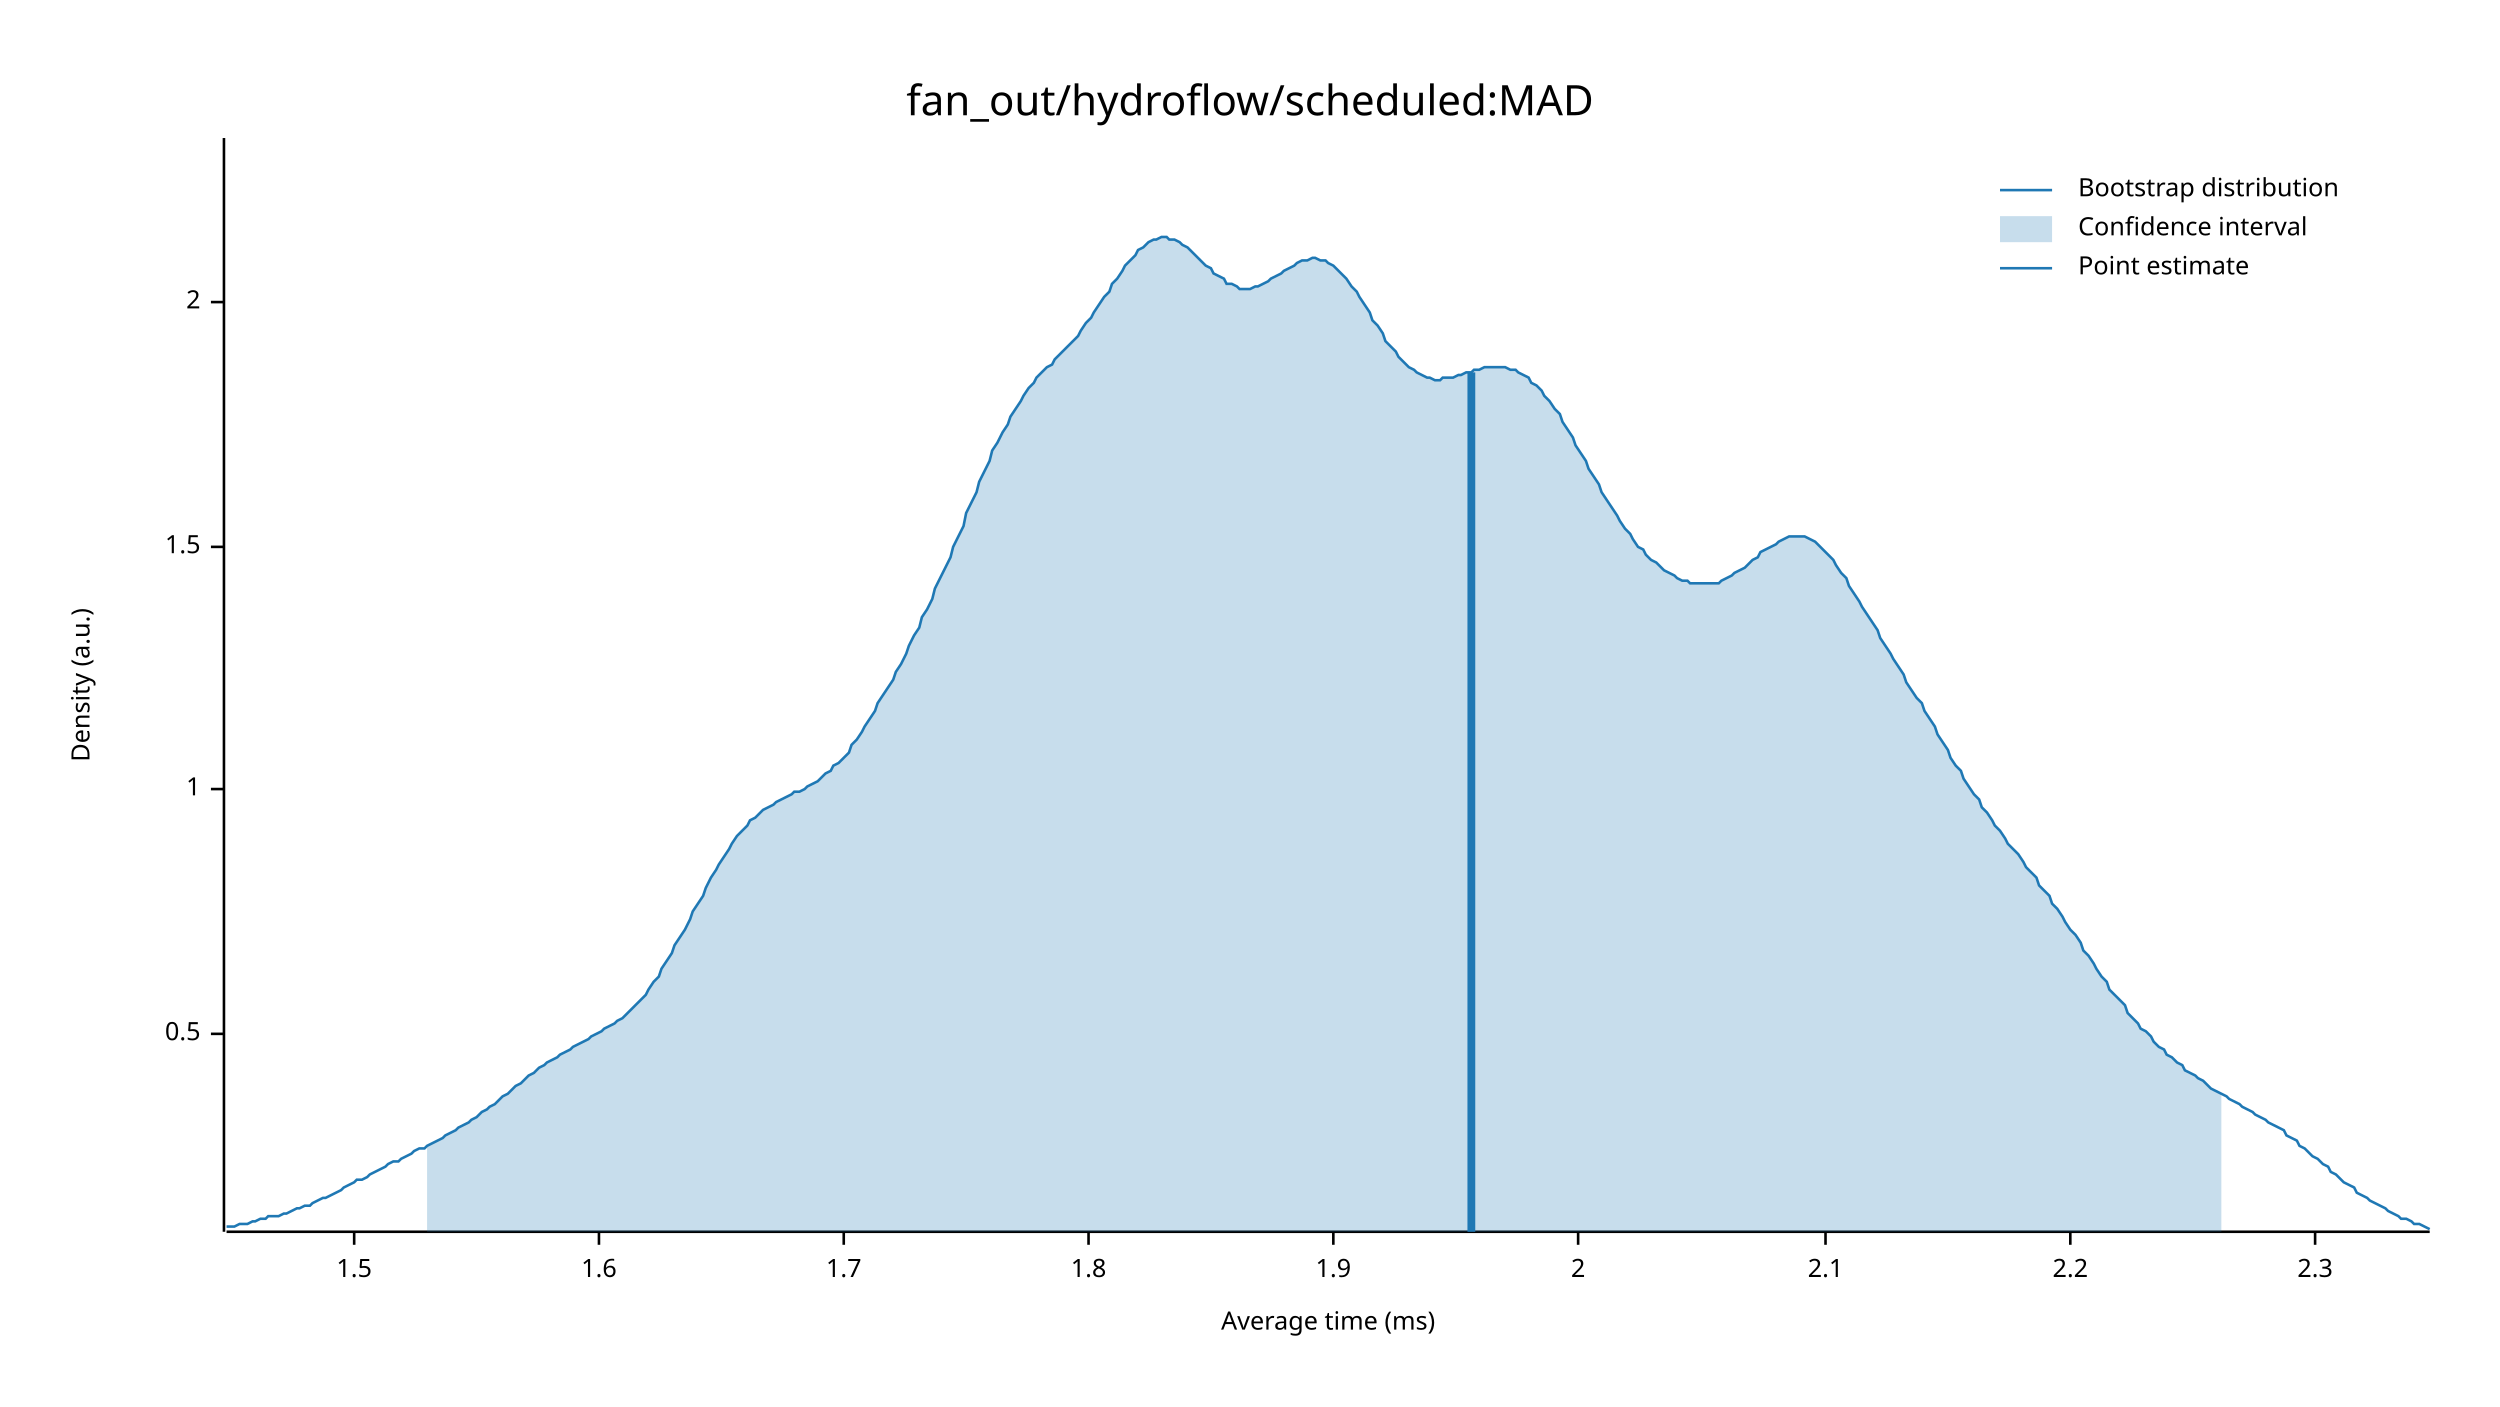
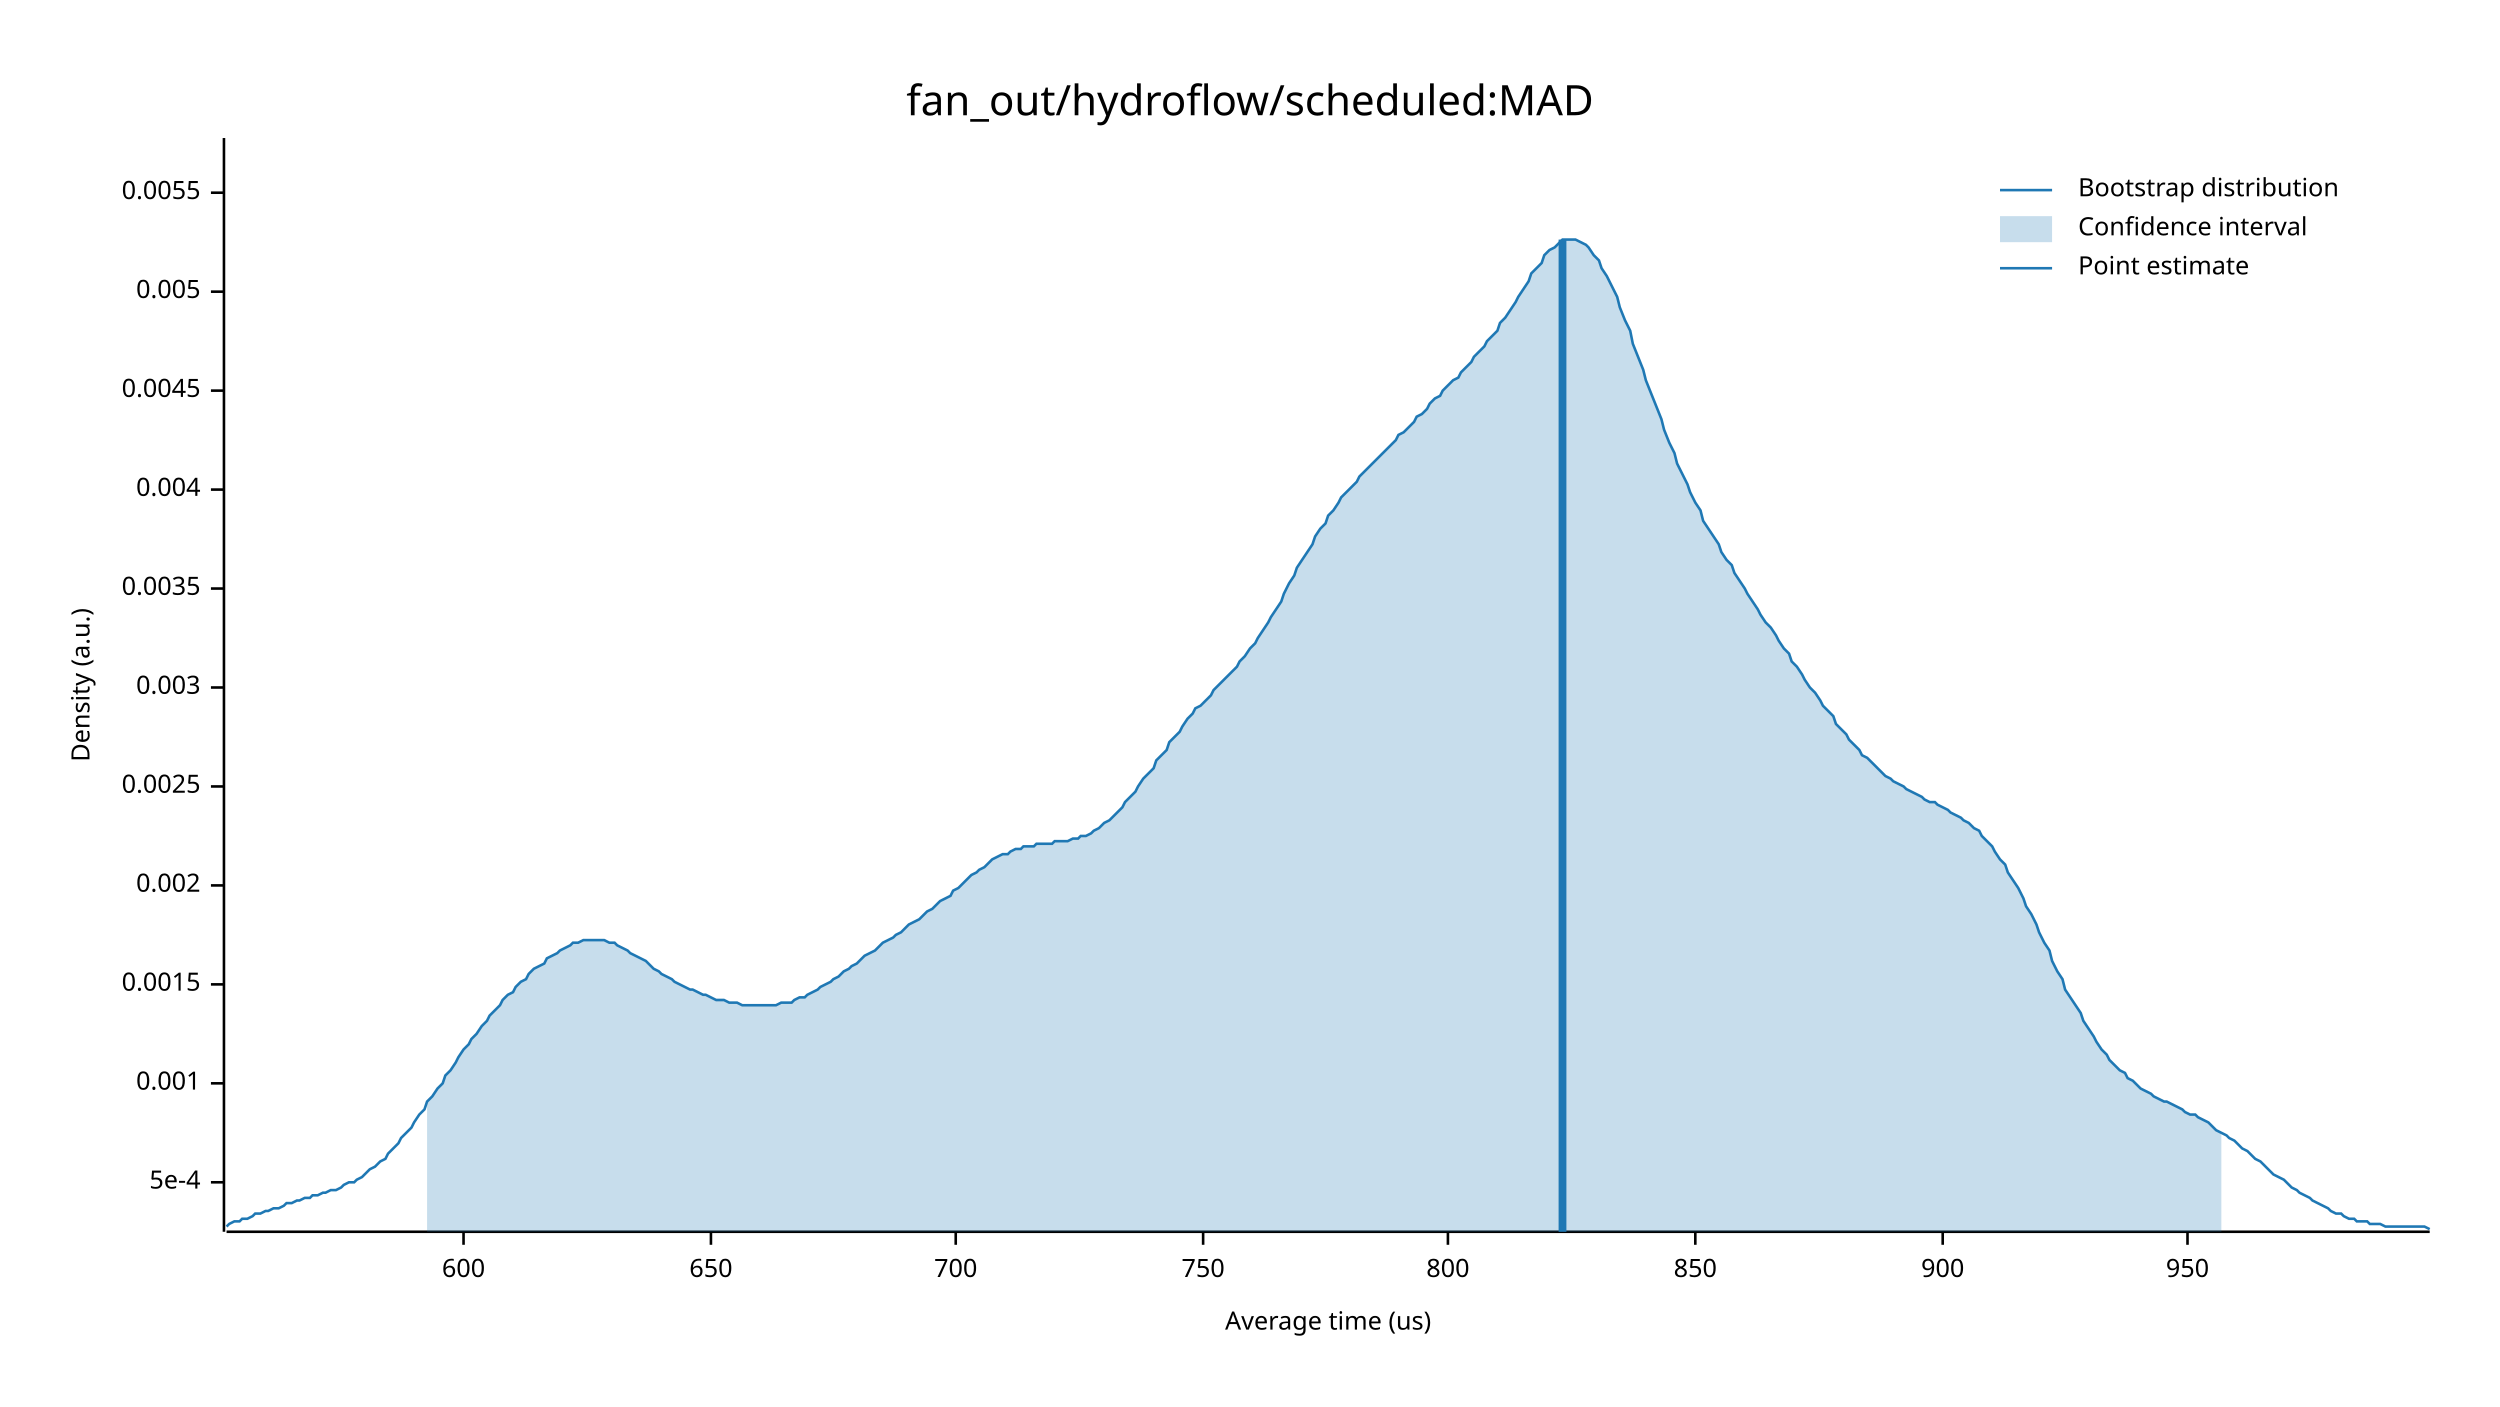
<svg xmlns="http://www.w3.org/2000/svg" width="960" height="540" viewBox="0 0 960 540">
  <text x="480" y="32" dy="0.76em" text-anchor="middle" font-family="sans-serif" font-size="16.129" opacity="1" fill="#000000">
fan_out/hydroflow/scheduled:MAD
</text>
  <text x="27" y="263" dy="0.76em" text-anchor="middle" font-family="sans-serif" font-size="9.677" opacity="1" fill="#000000" transform="rotate(270, 27, 263)">
Density (a.u.)
</text>
  <text x="510" y="513" dy="-0.5ex" text-anchor="middle" font-family="sans-serif" font-size="9.677" opacity="1" fill="#000000">
- Average time (ms)
+ Average time (us)
</text>
  <polyline fill="none" opacity="1" stroke="#000000" stroke-width="1" points="86,53 86,473 " />
-   <text x="77" y="397" dy="0.5ex" text-anchor="end" font-family="sans-serif" font-size="9.677" opacity="1" fill="#000000">
- 0.5
+   <text x="77" y="454" dy="0.5ex" text-anchor="end" font-family="sans-serif" font-size="9.677" opacity="1" fill="#000000">
+ 5e-4
</text>
-   <polyline fill="none" opacity="1" stroke="#000000" stroke-width="1" points="81,397 86,397 " />
-   <text x="77" y="303" dy="0.5ex" text-anchor="end" font-family="sans-serif" font-size="9.677" opacity="1" fill="#000000">
- 1
+   <polyline fill="none" opacity="1" stroke="#000000" stroke-width="1" points="81,454 86,454 " />
+   <text x="77" y="416" dy="0.5ex" text-anchor="end" font-family="sans-serif" font-size="9.677" opacity="1" fill="#000000">
+ 0.001
</text>
-   <polyline fill="none" opacity="1" stroke="#000000" stroke-width="1" points="81,303 86,303 " />
-   <text x="77" y="210" dy="0.5ex" text-anchor="end" font-family="sans-serif" font-size="9.677" opacity="1" fill="#000000">
- 1.5
+   <polyline fill="none" opacity="1" stroke="#000000" stroke-width="1" points="81,416 86,416 " />
+   <text x="77" y="378" dy="0.5ex" text-anchor="end" font-family="sans-serif" font-size="9.677" opacity="1" fill="#000000">
+ 0.0015
</text>
-   <polyline fill="none" opacity="1" stroke="#000000" stroke-width="1" points="81,210 86,210 " />
-   <text x="77" y="116" dy="0.5ex" text-anchor="end" font-family="sans-serif" font-size="9.677" opacity="1" fill="#000000">
- 2
+   <polyline fill="none" opacity="1" stroke="#000000" stroke-width="1" points="81,378 86,378 " />
+   <text x="77" y="340" dy="0.5ex" text-anchor="end" font-family="sans-serif" font-size="9.677" opacity="1" fill="#000000">
+ 0.002
</text>
-   <polyline fill="none" opacity="1" stroke="#000000" stroke-width="1" points="81,116 86,116 " />
+   <polyline fill="none" opacity="1" stroke="#000000" stroke-width="1" points="81,340 86,340 " />
+   <text x="77" y="302" dy="0.5ex" text-anchor="end" font-family="sans-serif" font-size="9.677" opacity="1" fill="#000000">
+ 0.0025
+ </text>
+   <polyline fill="none" opacity="1" stroke="#000000" stroke-width="1" points="81,302 86,302 " />
+   <text x="77" y="264" dy="0.5ex" text-anchor="end" font-family="sans-serif" font-size="9.677" opacity="1" fill="#000000">
+ 0.003
+ </text>
+   <polyline fill="none" opacity="1" stroke="#000000" stroke-width="1" points="81,264 86,264 " />
+   <text x="77" y="226" dy="0.5ex" text-anchor="end" font-family="sans-serif" font-size="9.677" opacity="1" fill="#000000">
+ 0.0035
+ </text>
+   <polyline fill="none" opacity="1" stroke="#000000" stroke-width="1" points="81,226 86,226 " />
+   <text x="77" y="188" dy="0.5ex" text-anchor="end" font-family="sans-serif" font-size="9.677" opacity="1" fill="#000000">
+ 0.004
+ </text>
+   <polyline fill="none" opacity="1" stroke="#000000" stroke-width="1" points="81,188 86,188 " />
+   <text x="77" y="150" dy="0.5ex" text-anchor="end" font-family="sans-serif" font-size="9.677" opacity="1" fill="#000000">
+ 0.0045
+ </text>
+   <polyline fill="none" opacity="1" stroke="#000000" stroke-width="1" points="81,150 86,150 " />
+   <text x="77" y="112" dy="0.5ex" text-anchor="end" font-family="sans-serif" font-size="9.677" opacity="1" fill="#000000">
+ 0.005
+ </text>
+   <polyline fill="none" opacity="1" stroke="#000000" stroke-width="1" points="81,112 86,112 " />
+   <text x="77" y="74" dy="0.5ex" text-anchor="end" font-family="sans-serif" font-size="9.677" opacity="1" fill="#000000">
+ 0.0055
+ </text>
+   <polyline fill="none" opacity="1" stroke="#000000" stroke-width="1" points="81,74 86,74 " />
  <polyline fill="none" opacity="1" stroke="#000000" stroke-width="1" points="87,473 933,473 " />
-   <text x="136" y="483" dy="0.76em" text-anchor="middle" font-family="sans-serif" font-size="9.677" opacity="1" fill="#000000">
- 1.5
+   <text x="178" y="483" dy="0.76em" text-anchor="middle" font-family="sans-serif" font-size="9.677" opacity="1" fill="#000000">
+ 600
</text>
-   <polyline fill="none" opacity="1" stroke="#000000" stroke-width="1" points="136,473 136,478 " />
-   <text x="230" y="483" dy="0.76em" text-anchor="middle" font-family="sans-serif" font-size="9.677" opacity="1" fill="#000000">
- 1.6
+   <polyline fill="none" opacity="1" stroke="#000000" stroke-width="1" points="178,473 178,478 " />
+   <text x="273" y="483" dy="0.76em" text-anchor="middle" font-family="sans-serif" font-size="9.677" opacity="1" fill="#000000">
+ 650
</text>
-   <polyline fill="none" opacity="1" stroke="#000000" stroke-width="1" points="230,473 230,478 " />
-   <text x="324" y="483" dy="0.76em" text-anchor="middle" font-family="sans-serif" font-size="9.677" opacity="1" fill="#000000">
- 1.7
+   <polyline fill="none" opacity="1" stroke="#000000" stroke-width="1" points="273,473 273,478 " />
+   <text x="367" y="483" dy="0.76em" text-anchor="middle" font-family="sans-serif" font-size="9.677" opacity="1" fill="#000000">
+ 700
</text>
-   <polyline fill="none" opacity="1" stroke="#000000" stroke-width="1" points="324,473 324,478 " />
-   <text x="418" y="483" dy="0.76em" text-anchor="middle" font-family="sans-serif" font-size="9.677" opacity="1" fill="#000000">
- 1.8
+   <polyline fill="none" opacity="1" stroke="#000000" stroke-width="1" points="367,473 367,478 " />
+   <text x="462" y="483" dy="0.76em" text-anchor="middle" font-family="sans-serif" font-size="9.677" opacity="1" fill="#000000">
+ 750
</text>
-   <polyline fill="none" opacity="1" stroke="#000000" stroke-width="1" points="418,473 418,478 " />
-   <text x="512" y="483" dy="0.76em" text-anchor="middle" font-family="sans-serif" font-size="9.677" opacity="1" fill="#000000">
- 1.9
+   <polyline fill="none" opacity="1" stroke="#000000" stroke-width="1" points="462,473 462,478 " />
+   <text x="556" y="483" dy="0.76em" text-anchor="middle" font-family="sans-serif" font-size="9.677" opacity="1" fill="#000000">
+ 800
</text>
-   <polyline fill="none" opacity="1" stroke="#000000" stroke-width="1" points="512,473 512,478 " />
-   <text x="606" y="483" dy="0.76em" text-anchor="middle" font-family="sans-serif" font-size="9.677" opacity="1" fill="#000000">
- 2
+   <polyline fill="none" opacity="1" stroke="#000000" stroke-width="1" points="556,473 556,478 " />
+   <text x="651" y="483" dy="0.76em" text-anchor="middle" font-family="sans-serif" font-size="9.677" opacity="1" fill="#000000">
+ 850
</text>
-   <polyline fill="none" opacity="1" stroke="#000000" stroke-width="1" points="606,473 606,478 " />
-   <text x="701" y="483" dy="0.76em" text-anchor="middle" font-family="sans-serif" font-size="9.677" opacity="1" fill="#000000">
- 2.1
+   <polyline fill="none" opacity="1" stroke="#000000" stroke-width="1" points="651,473 651,478 " />
+   <text x="746" y="483" dy="0.76em" text-anchor="middle" font-family="sans-serif" font-size="9.677" opacity="1" fill="#000000">
+ 900
</text>
-   <polyline fill="none" opacity="1" stroke="#000000" stroke-width="1" points="701,473 701,478 " />
-   <text x="795" y="483" dy="0.76em" text-anchor="middle" font-family="sans-serif" font-size="9.677" opacity="1" fill="#000000">
- 2.2
+   <polyline fill="none" opacity="1" stroke="#000000" stroke-width="1" points="746,473 746,478 " />
+   <text x="840" y="483" dy="0.76em" text-anchor="middle" font-family="sans-serif" font-size="9.677" opacity="1" fill="#000000">
+ 950
</text>
-   <polyline fill="none" opacity="1" stroke="#000000" stroke-width="1" points="795,473 795,478 " />
-   <text x="889" y="483" dy="0.76em" text-anchor="middle" font-family="sans-serif" font-size="9.677" opacity="1" fill="#000000">
- 2.3
- </text>
-   <polyline fill="none" opacity="1" stroke="#000000" stroke-width="1" points="889,473 889,478 " />
-   <polyline fill="none" opacity="1" stroke="#1F78B4" stroke-width="1" points="87,471 88,471 90,471 92,470 93,470 95,470 97,469 98,469 100,468 102,468 103,467 105,467 107,467 109,466 110,466 112,465 114,464 115,464 117,463 119,463 120,462 122,461 124,460 125,460 127,459 129,458 131,457 132,456 134,455 136,454 137,453 139,453 141,452 142,451 144,450 146,449 148,448 149,447 151,446 153,446 154,445 156,444 158,443 159,442 161,441 163,441 164,440 166,439 168,438 170,437 171,436 173,435 175,434 176,433 178,432 180,431 181,430 183,429 185,427 187,426 188,425 190,424 192,422 193,421 195,420 197,418 198,417 200,416 202,414 203,413 205,412 207,410 209,409 210,408 212,407 214,406 215,405 217,404 219,403 220,402 222,401 224,400 226,399 227,398 229,397 231,396 232,395 234,394 236,393 237,392 239,391 241,389 242,388 244,386 246,384 248,382 249,380 251,377 253,375 254,372 256,369 258,366 259,363 261,360 263,357 265,353 266,350 268,347 270,344 271,341 273,337 275,334 276,332 278,329 280,326 281,324 283,321 285,319 287,317 288,315 290,314 292,312 293,311 295,310 297,309 298,308 300,307 302,306 304,305 305,304 307,304 309,303 310,302 312,301 314,300 315,299 317,297 319,296 320,294 322,293 324,291 326,289 327,286 329,284 331,281 332,279 334,276 336,273 337,270 339,267 341,264 343,261 344,258 346,255 348,251 349,248 351,244 353,241 354,237 356,234 358,230 359,226 361,222 363,218 365,214 366,210 368,206 370,202 371,197 373,193 375,189 376,185 378,181 380,177 381,173 383,170 385,166 387,163 388,160 390,157 392,154 393,152 395,149 397,147 398,145 400,143 402,141 404,140 405,138 407,136 409,134 410,133 412,131 414,129 415,127 417,124 419,122 420,120 422,117 424,114 426,112 427,109 429,107 431,104 432,102 434,100 436,98 437,96 439,95 441,93 443,92 444,92 446,91 448,91 449,92 451,92 453,93 454,94 456,95 458,97 459,98 461,100 463,102 465,103 466,105 468,106 470,107 471,109 473,109 475,110 476,111 478,111 480,111 482,110 483,110 485,109 487,108 488,107 490,106 492,105 493,104 495,103 497,102 498,101 500,100 502,100 504,99 505,99 507,100 509,100 510,101 512,102 514,104 515,105 517,107 519,110 521,112 522,114 524,117 526,120 527,123 529,125 531,128 532,131 534,133 536,135 537,137 539,139 541,141 543,142 544,143 546,144 548,145 549,145 551,146 553,146 554,145 556,145 558,145 560,144 561,144 563,143 565,143 566,142 568,142 570,141 571,141 573,141 575,141 576,141 578,141 580,142 582,142 583,143 585,144 587,145 588,147 590,148 592,150 593,152 595,154 597,157 599,159 600,162 602,165 604,168 605,171 607,174 609,177 610,180 612,183 614,186 615,189 617,192 619,195 621,198 622,200 624,203 626,205 627,207 629,210 631,211 632,213 634,215 636,216 638,218 639,219 641,220 643,221 644,222 646,223 648,223 649,224 651,224 653,224 654,224 656,224 658,224 660,224 661,223 663,222 665,221 666,220 668,219 670,218 671,217 673,215 675,214 676,212 678,211 680,210 682,209 683,208 685,207 687,206 688,206 690,206 692,206 693,206 695,207 697,208 699,210 700,211 702,213 704,215 705,217 707,220 709,222 710,225 712,228 714,231 715,233 717,236 719,239 721,242 722,245 724,248 726,251 727,253 729,256 731,259 732,262 734,265 736,268 738,270 739,273 741,276 743,279 744,282 746,285 748,288 749,291 751,294 753,296 754,299 756,302 758,305 760,307 761,310 763,312 765,315 766,317 768,319 770,322 771,324 773,326 775,328 777,331 778,333 780,335 782,337 783,340 785,342 787,344 788,347 790,349 792,352 793,354 795,357 797,359 799,362 800,365 802,367 804,370 805,372 807,375 809,377 810,380 812,382 814,384 816,386 817,389 819,391 821,393 822,395 824,396 826,398 827,400 829,402 831,403 832,405 834,406 836,408 838,409 839,411 841,412 843,413 844,414 846,415 848,417 849,418 851,419 853,420 855,421 856,422 858,423 860,424 861,425 863,426 865,427 866,428 868,429 870,430 871,431 873,432 875,433 877,434 878,436 880,437 882,438 883,440 885,441 887,443 888,444 890,445 892,447 894,448 895,450 897,451 899,453 900,454 902,455 904,456 905,458 907,459 909,460 910,461 912,462 914,463 916,464 917,465 919,466 921,467 922,468 924,468 926,469 927,470 929,470 931,471 933,472 " />
-   <polygon opacity="0.25" fill="#1F78B4" points="164,440 166,439 168,438 170,437 171,436 173,435 175,434 176,433 178,432 180,431 181,430 183,429 185,427 187,426 188,425 190,424 192,422 193,421 195,420 197,418 198,417 200,416 202,414 203,413 205,412 207,410 209,409 210,408 212,407 214,406 215,405 217,404 219,403 220,402 222,401 224,400 226,399 227,398 229,397 231,396 232,395 234,394 236,393 237,392 239,391 241,389 242,388 244,386 246,384 248,382 249,380 251,377 253,375 254,372 256,369 258,366 259,363 261,360 263,357 265,353 266,350 268,347 270,344 271,341 273,337 275,334 276,332 278,329 280,326 281,324 283,321 285,319 287,317 288,315 290,314 292,312 293,311 295,310 297,309 298,308 300,307 302,306 304,305 305,304 307,304 309,303 310,302 312,301 314,300 315,299 317,297 319,296 320,294 322,293 324,291 326,289 327,286 329,284 331,281 332,279 334,276 336,273 337,270 339,267 341,264 343,261 344,258 346,255 348,251 349,248 351,244 353,241 354,237 356,234 358,230 359,226 361,222 363,218 365,214 366,210 368,206 370,202 371,197 373,193 375,189 376,185 378,181 380,177 381,173 383,170 385,166 387,163 388,160 390,157 392,154 393,152 395,149 397,147 398,145 400,143 402,141 404,140 405,138 407,136 409,134 410,133 412,131 414,129 415,127 417,124 419,122 420,120 422,117 424,114 426,112 427,109 429,107 431,104 432,102 434,100 436,98 437,96 439,95 441,93 443,92 444,92 446,91 448,91 449,92 451,92 453,93 454,94 456,95 458,97 459,98 461,100 463,102 465,103 466,105 468,106 470,107 471,109 473,109 475,110 476,111 478,111 480,111 482,110 483,110 485,109 487,108 488,107 490,106 492,105 493,104 495,103 497,102 498,101 500,100 502,100 504,99 505,99 507,100 509,100 510,101 512,102 514,104 515,105 517,107 519,110 521,112 522,114 524,117 526,120 527,123 529,125 531,128 532,131 534,133 536,135 537,137 539,139 541,141 543,142 544,143 546,144 548,145 549,145 551,146 553,146 554,145 556,145 558,145 560,144 561,144 563,143 565,143 566,142 568,142 570,141 571,141 573,141 575,141 576,141 578,141 580,142 582,142 583,143 585,144 587,145 588,147 590,148 592,150 593,152 595,154 597,157 599,159 600,162 602,165 604,168 605,171 607,174 609,177 610,180 612,183 614,186 615,189 617,192 619,195 621,198 622,200 624,203 626,205 627,207 629,210 631,211 632,213 634,215 636,216 638,218 639,219 641,220 643,221 644,222 646,223 648,223 649,224 651,224 653,224 654,224 656,224 658,224 660,224 661,223 663,222 665,221 666,220 668,219 670,218 671,217 673,215 675,214 676,212 678,211 680,210 682,209 683,208 685,207 687,206 688,206 690,206 692,206 693,206 695,207 697,208 699,210 700,211 702,213 704,215 705,217 707,220 709,222 710,225 712,228 714,231 715,233 717,236 719,239 721,242 722,245 724,248 726,251 727,253 729,256 731,259 732,262 734,265 736,268 738,270 739,273 741,276 743,279 744,282 746,285 748,288 749,291 751,294 753,296 754,299 756,302 758,305 760,307 761,310 763,312 765,315 766,317 768,319 770,322 771,324 773,326 775,328 777,331 778,333 780,335 782,337 783,340 785,342 787,344 788,347 790,349 792,352 793,354 795,357 797,359 799,362 800,365 802,367 804,370 805,372 807,375 809,377 810,380 812,382 814,384 816,386 817,389 819,391 821,393 822,395 824,396 826,398 827,400 829,402 831,403 832,405 834,406 836,408 838,409 839,411 841,412 843,413 844,414 846,415 848,417 849,418 851,419 853,420 853,473 164,473 " />
-   <polyline fill="none" opacity="1" stroke="#1F78B4" stroke-width="3" points="565,473 565,143 " />
+   <polyline fill="none" opacity="1" stroke="#000000" stroke-width="1" points="840,473 840,478 " />
+   <polyline fill="none" opacity="1" stroke="#1F78B4" stroke-width="1" points="87,471 88,470 90,469 92,469 93,468 95,468 97,467 98,466 100,466 102,465 103,465 105,464 107,464 109,463 110,462 112,462 114,461 115,461 117,460 119,460 120,459 122,459 124,458 125,458 127,457 129,457 131,456 132,455 134,454 136,454 137,453 139,452 141,450 142,449 144,448 146,446 148,445 149,443 151,441 153,439 154,437 156,435 158,433 159,431 161,428 163,426 164,423 166,421 168,418 170,416 171,413 173,411 175,408 176,406 178,403 180,401 181,399 183,397 185,394 187,392 188,390 190,388 192,386 193,384 195,382 197,381 198,379 200,377 202,376 203,374 205,372 207,371 209,370 210,368 212,367 214,366 215,365 217,364 219,363 220,362 222,362 224,361 226,361 227,361 229,361 231,361 232,361 234,362 236,362 237,363 239,364 241,365 242,366 244,367 246,368 248,369 249,370 251,372 253,373 254,374 256,375 258,376 259,377 261,378 263,379 265,380 266,380 268,381 270,382 271,382 273,383 275,384 276,384 278,384 280,385 281,385 283,385 285,386 287,386 288,386 290,386 292,386 293,386 295,386 297,386 298,386 300,385 302,385 304,385 305,384 307,383 309,383 310,382 312,381 314,380 315,379 317,378 319,377 320,376 322,375 324,373 326,372 327,371 329,370 331,368 332,367 334,366 336,365 337,364 339,362 341,361 343,360 344,359 346,358 348,356 349,355 351,354 353,353 354,352 356,350 358,349 359,348 361,346 363,345 365,344 366,342 368,341 370,339 371,338 373,336 375,335 376,334 378,333 380,331 381,330 383,329 385,328 387,328 388,327 390,326 392,326 393,325 395,325 397,325 398,324 400,324 402,324 404,324 405,323 407,323 409,323 410,323 412,322 414,322 415,321 417,321 419,320 420,319 422,318 424,316 426,315 427,314 429,312 431,310 432,308 434,306 436,304 437,302 439,299 441,297 443,295 444,292 446,290 448,288 449,285 451,283 453,281 454,279 456,276 458,274 459,272 461,271 463,269 465,267 466,265 468,263 470,261 471,260 473,258 475,256 476,254 478,252 480,249 482,247 483,245 485,242 487,239 488,237 490,234 492,231 493,228 495,224 497,221 498,218 500,215 502,212 504,209 505,206 507,203 509,201 510,198 512,196 514,193 515,191 517,189 519,187 521,185 522,183 524,181 526,179 527,178 529,176 531,174 532,173 534,171 536,169 537,167 539,166 541,164 543,162 544,160 546,159 548,157 549,155 551,153 553,152 554,150 556,148 558,146 560,145 561,143 563,141 565,139 566,137 568,135 570,133 571,131 573,129 575,127 576,124 578,122 580,119 582,116 583,114 585,111 587,108 588,105 590,103 592,101 593,98 595,96 597,95 599,93 600,92 602,92 604,92 605,92 607,93 609,94 610,95 612,98 614,100 615,103 617,106 619,110 621,114 622,118 624,123 626,127 627,132 629,137 631,142 632,146 634,151 636,156 638,161 639,165 641,170 643,174 644,178 646,182 648,186 649,189 651,193 653,196 654,200 656,203 658,206 660,209 661,212 663,215 665,217 666,220 668,223 670,226 671,228 673,231 675,234 676,236 678,239 680,241 682,244 683,246 685,249 687,251 688,254 690,256 692,259 693,261 695,264 697,266 699,269 700,271 702,273 704,275 705,278 707,280 709,282 710,284 712,286 714,288 715,290 717,291 719,293 721,295 722,296 724,298 726,299 727,300 729,301 731,302 732,303 734,304 736,305 738,306 739,307 741,308 743,308 744,309 746,310 748,311 749,312 751,313 753,314 754,315 756,316 758,318 760,319 761,321 763,323 765,325 766,327 768,330 770,332 771,335 773,338 775,341 777,345 778,348 780,351 782,355 783,358 785,362 787,365 788,369 790,373 792,376 793,380 795,383 797,386 799,389 800,392 802,395 804,398 805,400 807,403 809,405 810,407 812,409 814,411 816,412 817,414 819,415 821,417 822,418 824,419 826,420 827,421 829,422 831,423 832,423 834,424 836,425 838,426 839,427 841,428 843,428 844,429 846,430 848,431 849,432 851,434 853,435 855,436 856,437 858,438 860,440 861,441 863,442 865,444 866,445 868,446 870,448 871,449 873,451 875,452 877,453 878,454 880,456 882,457 883,458 885,459 887,460 888,461 890,462 892,463 894,464 895,465 897,466 899,466 900,467 902,468 904,468 905,469 907,469 909,469 910,470 912,470 914,470 916,471 917,471 919,471 921,471 922,471 924,471 926,471 927,471 929,471 931,471 933,472 " />
+   <polygon opacity="0.25" fill="#1F78B4" points="164,423 166,421 168,418 170,416 171,413 173,411 175,408 176,406 178,403 180,401 181,399 183,397 185,394 187,392 188,390 190,388 192,386 193,384 195,382 197,381 198,379 200,377 202,376 203,374 205,372 207,371 209,370 210,368 212,367 214,366 215,365 217,364 219,363 220,362 222,362 224,361 226,361 227,361 229,361 231,361 232,361 234,362 236,362 237,363 239,364 241,365 242,366 244,367 246,368 248,369 249,370 251,372 253,373 254,374 256,375 258,376 259,377 261,378 263,379 265,380 266,380 268,381 270,382 271,382 273,383 275,384 276,384 278,384 280,385 281,385 283,385 285,386 287,386 288,386 290,386 292,386 293,386 295,386 297,386 298,386 300,385 302,385 304,385 305,384 307,383 309,383 310,382 312,381 314,380 315,379 317,378 319,377 320,376 322,375 324,373 326,372 327,371 329,370 331,368 332,367 334,366 336,365 337,364 339,362 341,361 343,360 344,359 346,358 348,356 349,355 351,354 353,353 354,352 356,350 358,349 359,348 361,346 363,345 365,344 366,342 368,341 370,339 371,338 373,336 375,335 376,334 378,333 380,331 381,330 383,329 385,328 387,328 388,327 390,326 392,326 393,325 395,325 397,325 398,324 400,324 402,324 404,324 405,323 407,323 409,323 410,323 412,322 414,322 415,321 417,321 419,320 420,319 422,318 424,316 426,315 427,314 429,312 431,310 432,308 434,306 436,304 437,302 439,299 441,297 443,295 444,292 446,290 448,288 449,285 451,283 453,281 454,279 456,276 458,274 459,272 461,271 463,269 465,267 466,265 468,263 470,261 471,260 473,258 475,256 476,254 478,252 480,249 482,247 483,245 485,242 487,239 488,237 490,234 492,231 493,228 495,224 497,221 498,218 500,215 502,212 504,209 505,206 507,203 509,201 510,198 512,196 514,193 515,191 517,189 519,187 521,185 522,183 524,181 526,179 527,178 529,176 531,174 532,173 534,171 536,169 537,167 539,166 541,164 543,162 544,160 546,159 548,157 549,155 551,153 553,152 554,150 556,148 558,146 560,145 561,143 563,141 565,139 566,137 568,135 570,133 571,131 573,129 575,127 576,124 578,122 580,119 582,116 583,114 585,111 587,108 588,105 590,103 592,101 593,98 595,96 597,95 599,93 600,92 602,92 604,92 605,92 607,93 609,94 610,95 612,98 614,100 615,103 617,106 619,110 621,114 622,118 624,123 626,127 627,132 629,137 631,142 632,146 634,151 636,156 638,161 639,165 641,170 643,174 644,178 646,182 648,186 649,189 651,193 653,196 654,200 656,203 658,206 660,209 661,212 663,215 665,217 666,220 668,223 670,226 671,228 673,231 675,234 676,236 678,239 680,241 682,244 683,246 685,249 687,251 688,254 690,256 692,259 693,261 695,264 697,266 699,269 700,271 702,273 704,275 705,278 707,280 709,282 710,284 712,286 714,288 715,290 717,291 719,293 721,295 722,296 724,298 726,299 727,300 729,301 731,302 732,303 734,304 736,305 738,306 739,307 741,308 743,308 744,309 746,310 748,311 749,312 751,313 753,314 754,315 756,316 758,318 760,319 761,321 763,323 765,325 766,327 768,330 770,332 771,335 773,338 775,341 777,345 778,348 780,351 782,355 783,358 785,362 787,365 788,369 790,373 792,376 793,380 795,383 797,386 799,389 800,392 802,395 804,398 805,400 807,403 809,405 810,407 812,409 814,411 816,412 817,414 819,415 821,417 822,418 824,419 826,420 827,421 829,422 831,423 832,423 834,424 836,425 838,426 839,427 841,428 843,428 844,429 846,430 848,431 849,432 851,434 853,435 853,473 164,473 " />
+   <polyline fill="none" opacity="1" stroke="#1F78B4" stroke-width="3" points="600,473 600,92 " />
  <text x="798" y="68" dy="0.76em" text-anchor="start" font-family="sans-serif" font-size="9.677" opacity="1" fill="#000000">
Bootstrap distribution
</text>
  <text x="798" y="83" dy="0.76em" text-anchor="start" font-family="sans-serif" font-size="9.677" opacity="1" fill="#000000">
Confidence interval
</text>
  <text x="798" y="98" dy="0.76em" text-anchor="start" font-family="sans-serif" font-size="9.677" opacity="1" fill="#000000">
Point estimate
</text>
  <polyline fill="none" opacity="1" stroke="#1F78B4" stroke-width="1" points="768,73 788,73 " />
  <rect x="768" y="83" width="20" height="10" opacity="0.25" fill="#1F78B4" stroke="none" />
  <polyline fill="none" opacity="1" stroke="#1F78B4" stroke-width="1" points="768,103 788,103 " />
</svg>
